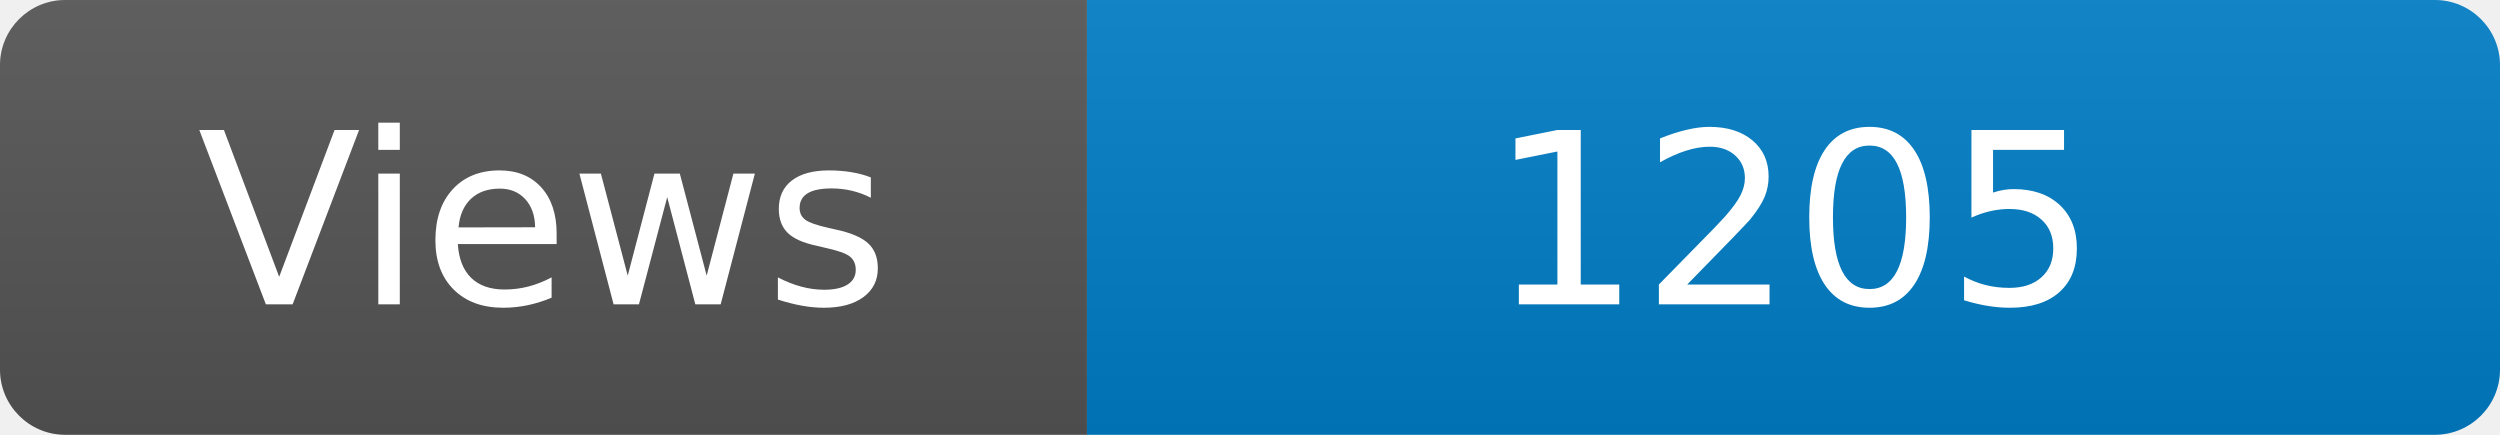
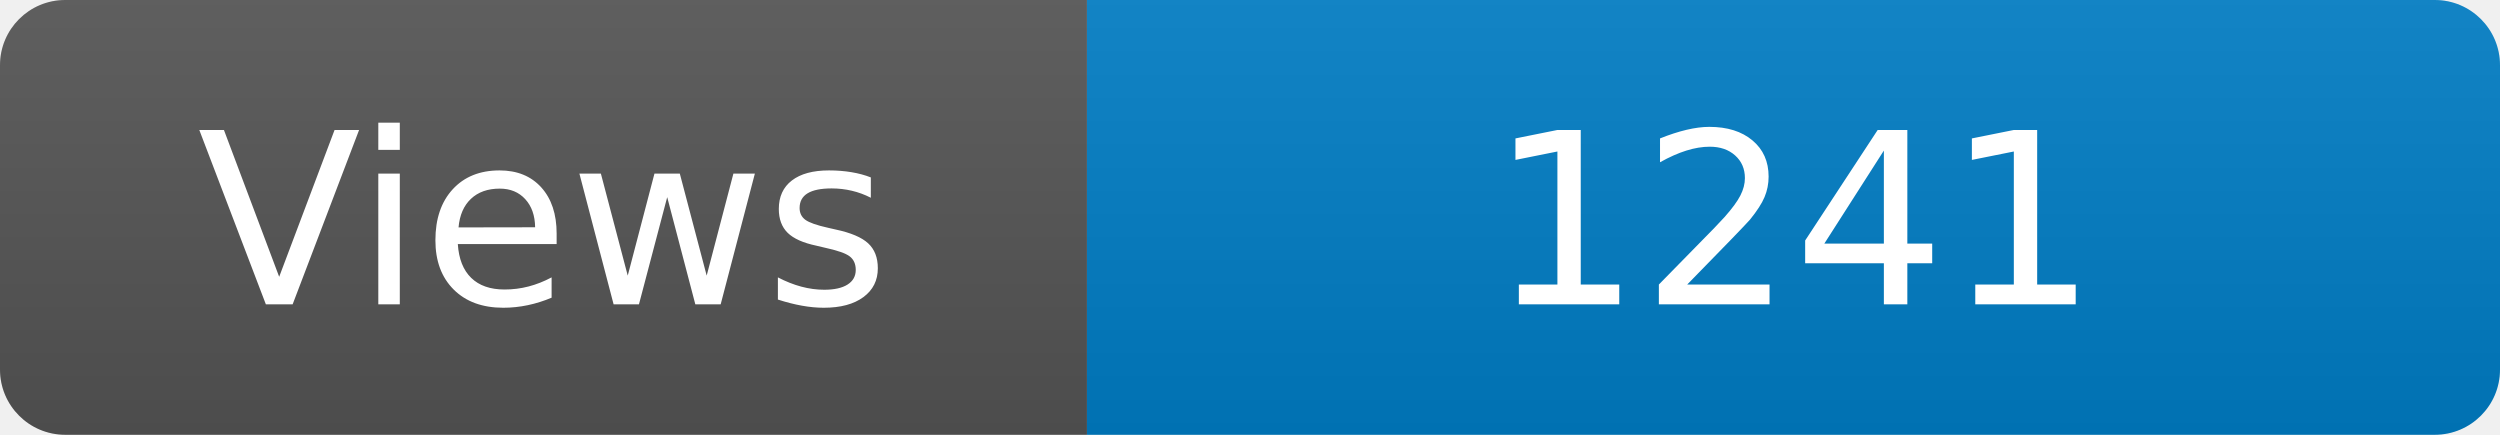
<svg xmlns="http://www.w3.org/2000/svg" width="115" height="20" role="img" aria-label="Maintained?: yes">
  <linearGradient id="s" x2="0" y2="100%">
    <stop offset="0" stop-color="#bbb" stop-opacity=".1" />
    <stop offset="1" stop-opacity=".1" />
  </linearGradient>
  <clipPath id="r">
    <rect width="115" height="20" rx="3" fill="#fff" />
  </clipPath>
  <g clip-path="url(#r)">
    <rect width="50" height="20" fill="#555" />
    <rect x="50" width="160" height="20" fill="#007ec6" />
    <rect width="115" height="20" fill="url(#s)" />
  </g>
  <g fill="#fff" text-anchor="middle" font-family="Verdana,Geneva,DejaVu Sans,sans-serif" font-size="110">
    <text x="250" y="140" transform="scale(.1)" fill="#fff">Views</text>
-     <text x="825" y="140" transform="scale(.1)" fill="#fff">1205</text>
+     <text x="825" y="140" transform="scale(.1)" fill="#fff">1241</text>
  </g>
</svg>
